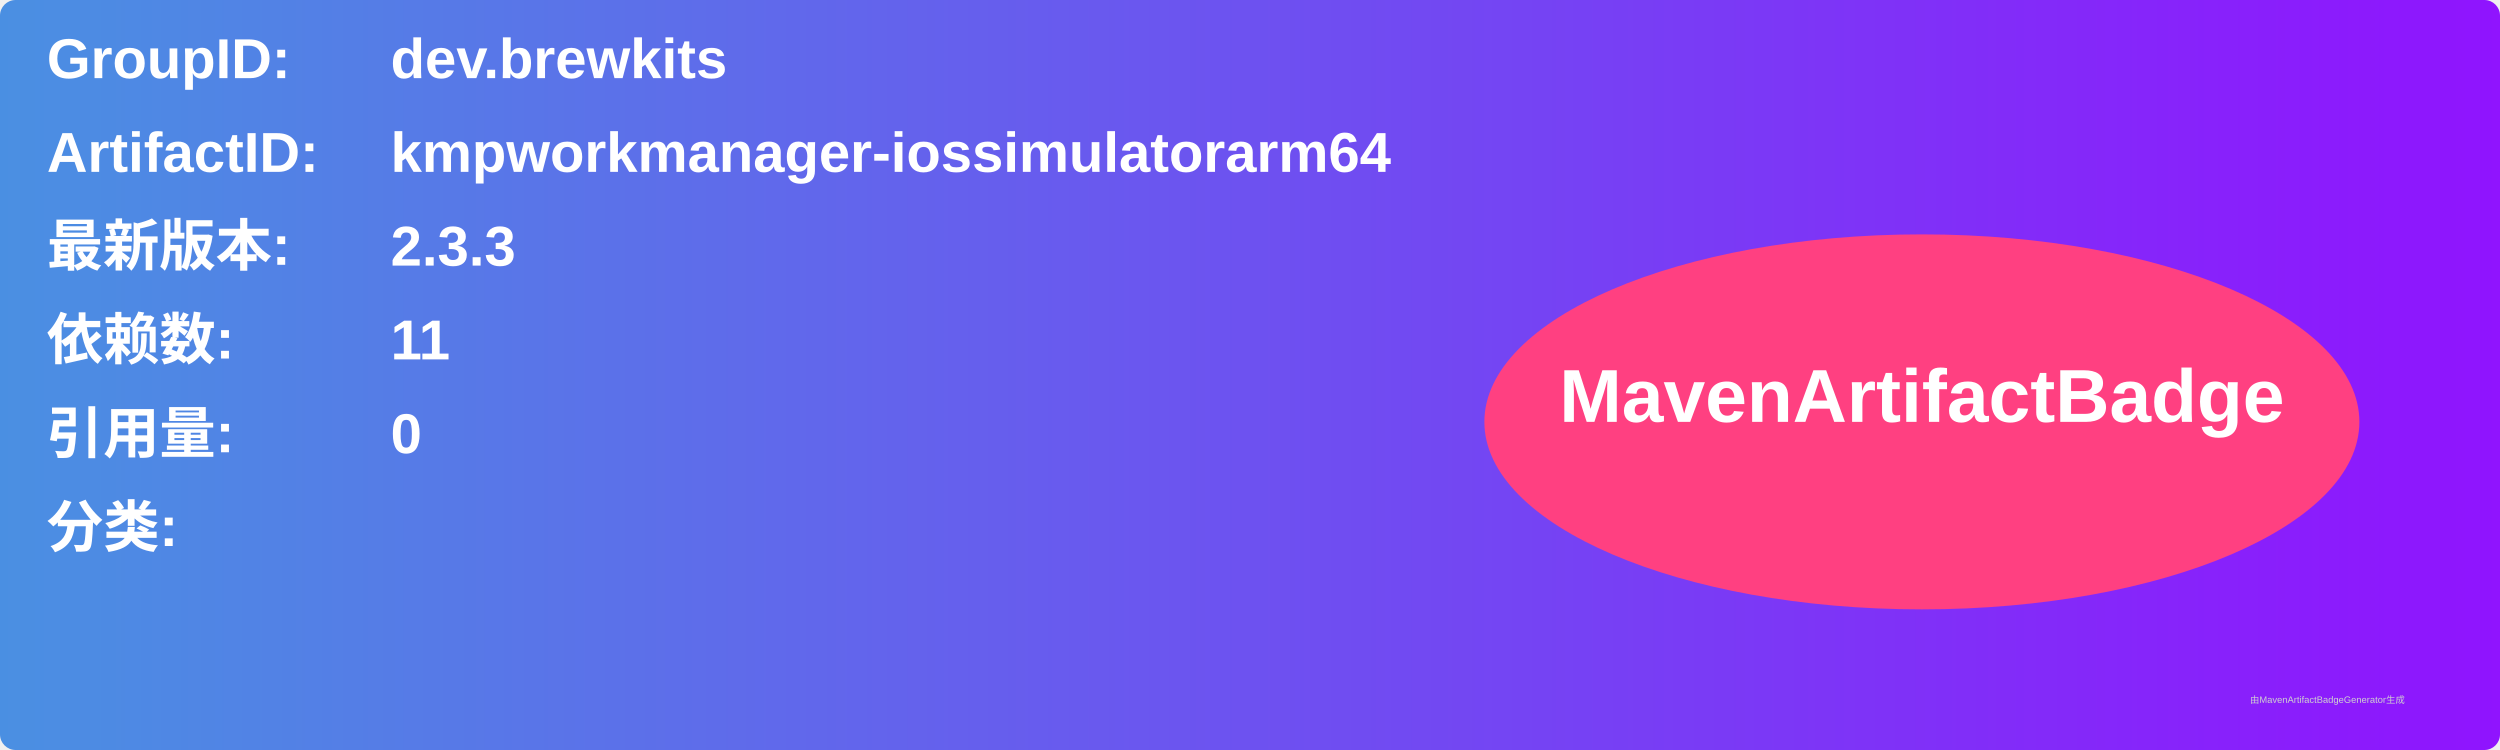
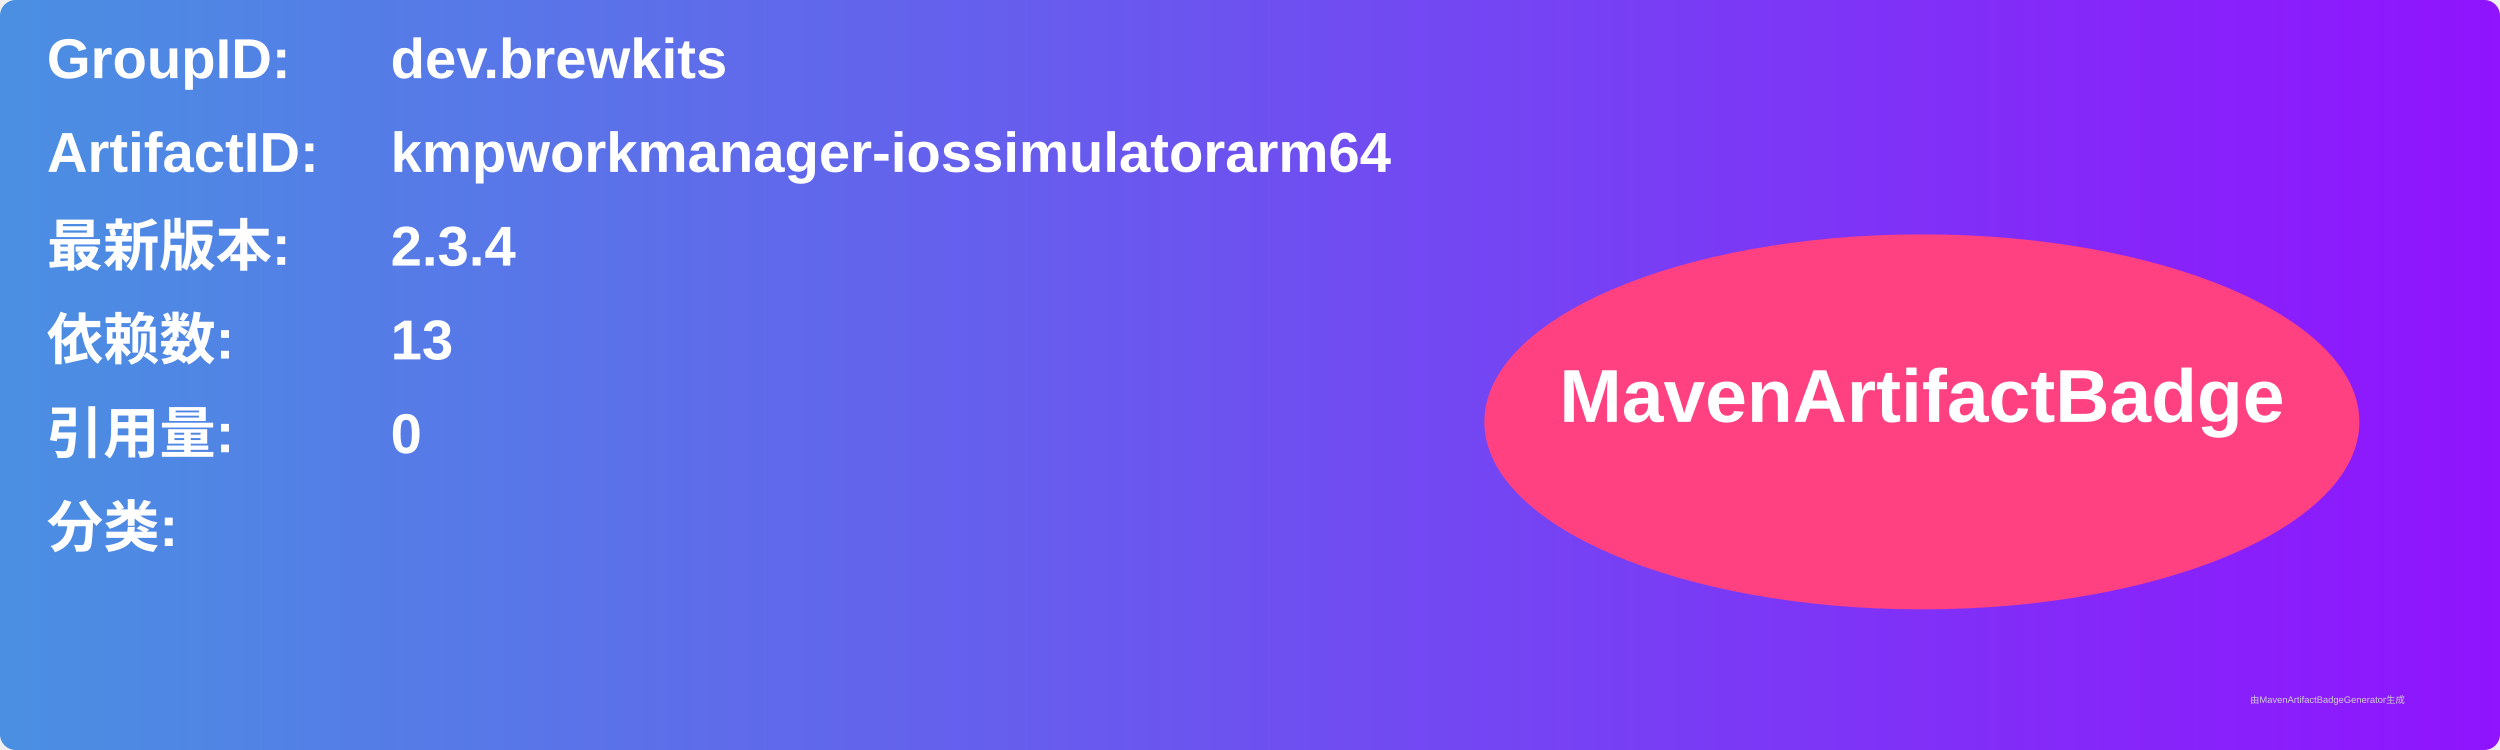
<svg xmlns="http://www.w3.org/2000/svg" width="800" height="240" viewBox="0 0 800 240">
  <linearGradient id="grad" x1="0%" y1="0%" x2="100%" y2="0%">
    <stop offset="0%" stop-color="#4a90e2" />
    <stop offset="100%" stop-color="#9013fe" />
  </linearGradient>
  <rect width="100%" height="100%" rx="5" ry="5" fill="url(#grad)" />
  <g transform="translate(15, 15)">
    <text x="0" y="10" font-family="Arial" font-size="18" fill="white" font-weight="bold" width="260">GroupID:</text>
    <text x="110" y="10" font-family="Arial" font-size="18" fill="white" font-weight="bold" width="460">dev.brewkits</text>
    <text x="0" y="40" font-family="Arial" font-size="18" fill="white" font-weight="bold" width="260">ArtifactID:</text>
    <text x="110" y="40" font-family="Arial" font-size="18" fill="white" font-weight="bold" width="460">kmpworkmanager-iossimulatorarm64</text>
    <text x="0" y="70" font-family="Arial" font-size="18" fill="white" font-weight="bold">最新版本:</text>
    <text x="110" y="70" font-family="Arial" font-size="18" fill="white" font-weight="bold">
-       <tspan font-weight="bold">2.3.3</tspan>
+       <tspan font-weight="bold">2.3.4</tspan>
    </text>
    <text x="0" y="100" font-family="Arial" font-size="18" fill="white" font-weight="bold">依赖数: </text>
    <text x="110" y="100" font-family="Arial" font-size="18" fill="white">
-       <tspan font-weight="bold">11</tspan>
+       <tspan font-weight="bold">13</tspan>
    </text>
    <text x="0" y="130" font-family="Arial" font-size="18" fill="white" font-weight="bold">引用量: </text>
    <text x="110" y="130" font-family="Arial" font-size="18" fill="white">
      <tspan font-weight="bold">0</tspan>
    </text>
    <text x="0" y="160" font-family="Arial" font-size="18" fill="white" font-weight="bold">分类:</text>
    <text x="10" y="190" font-family="Arial" font-size="10" fill="white">
      <tspan font-weight="bold" />
    </text>
    <ellipse cx="600" cy="120" rx="140" ry="60" fill="#ff4081" />
    <text x="600" y="120" text-anchor="middle" font-family="Arial" font-size="24" fill="white" font-weight="bold">MavenArtifactBadge</text>
  </g>
  <text x="720" y="225" font-family="Arial" font-size="3" fill="#d0d0d0">由MavenArtifactBadgeGenerator生成</text>
</svg>
